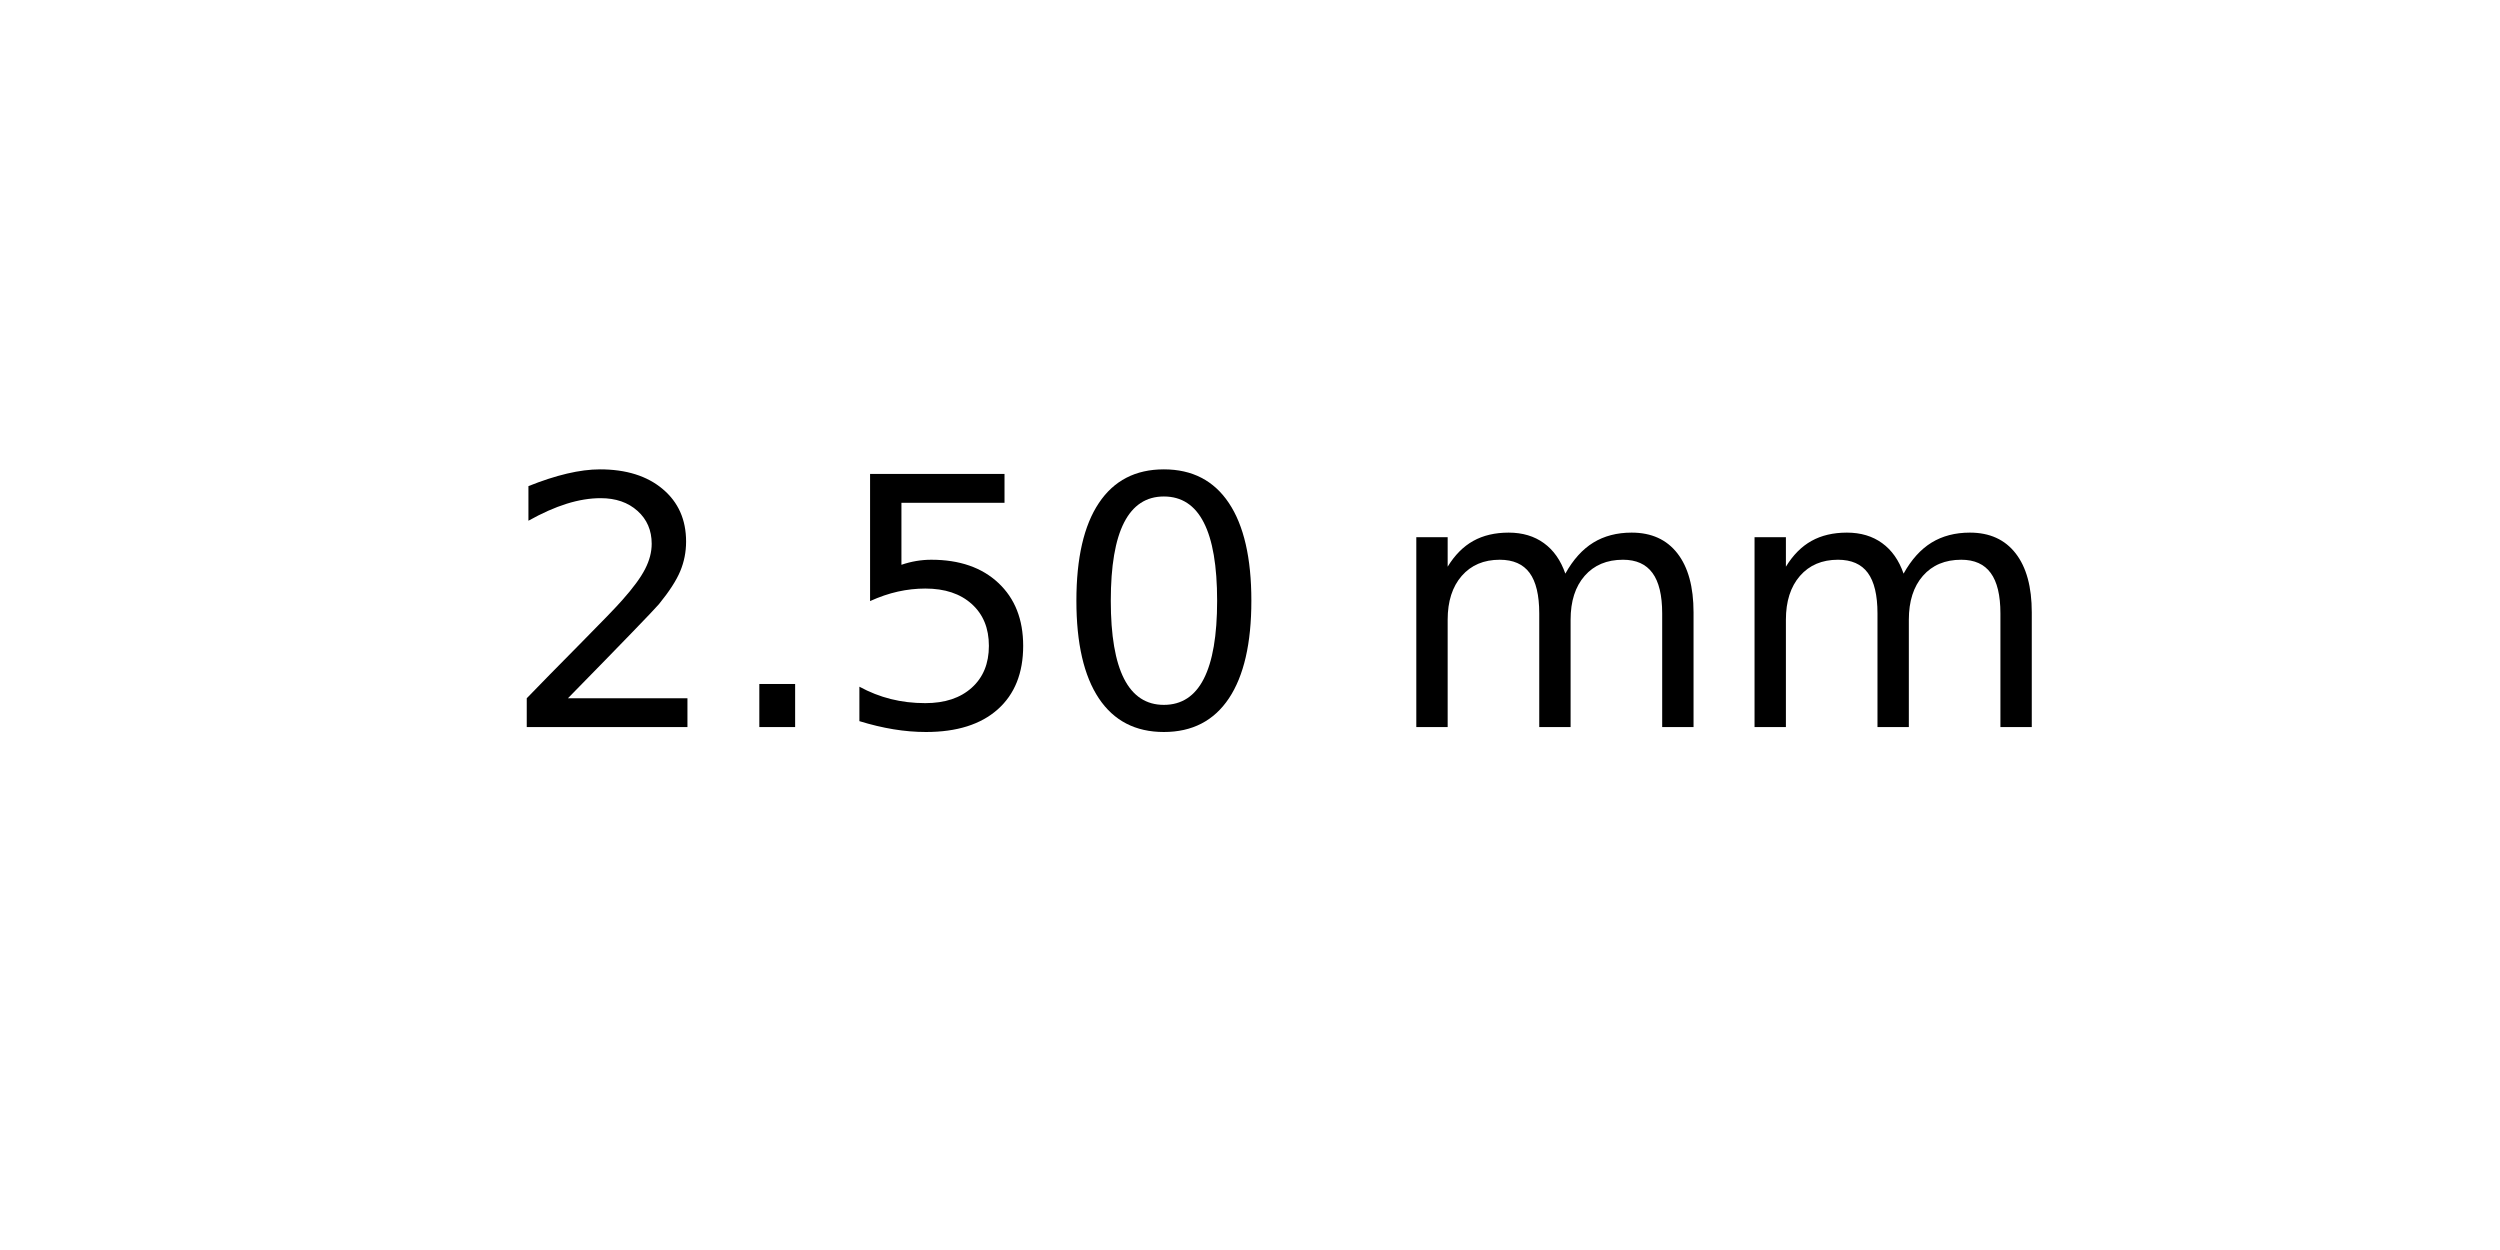
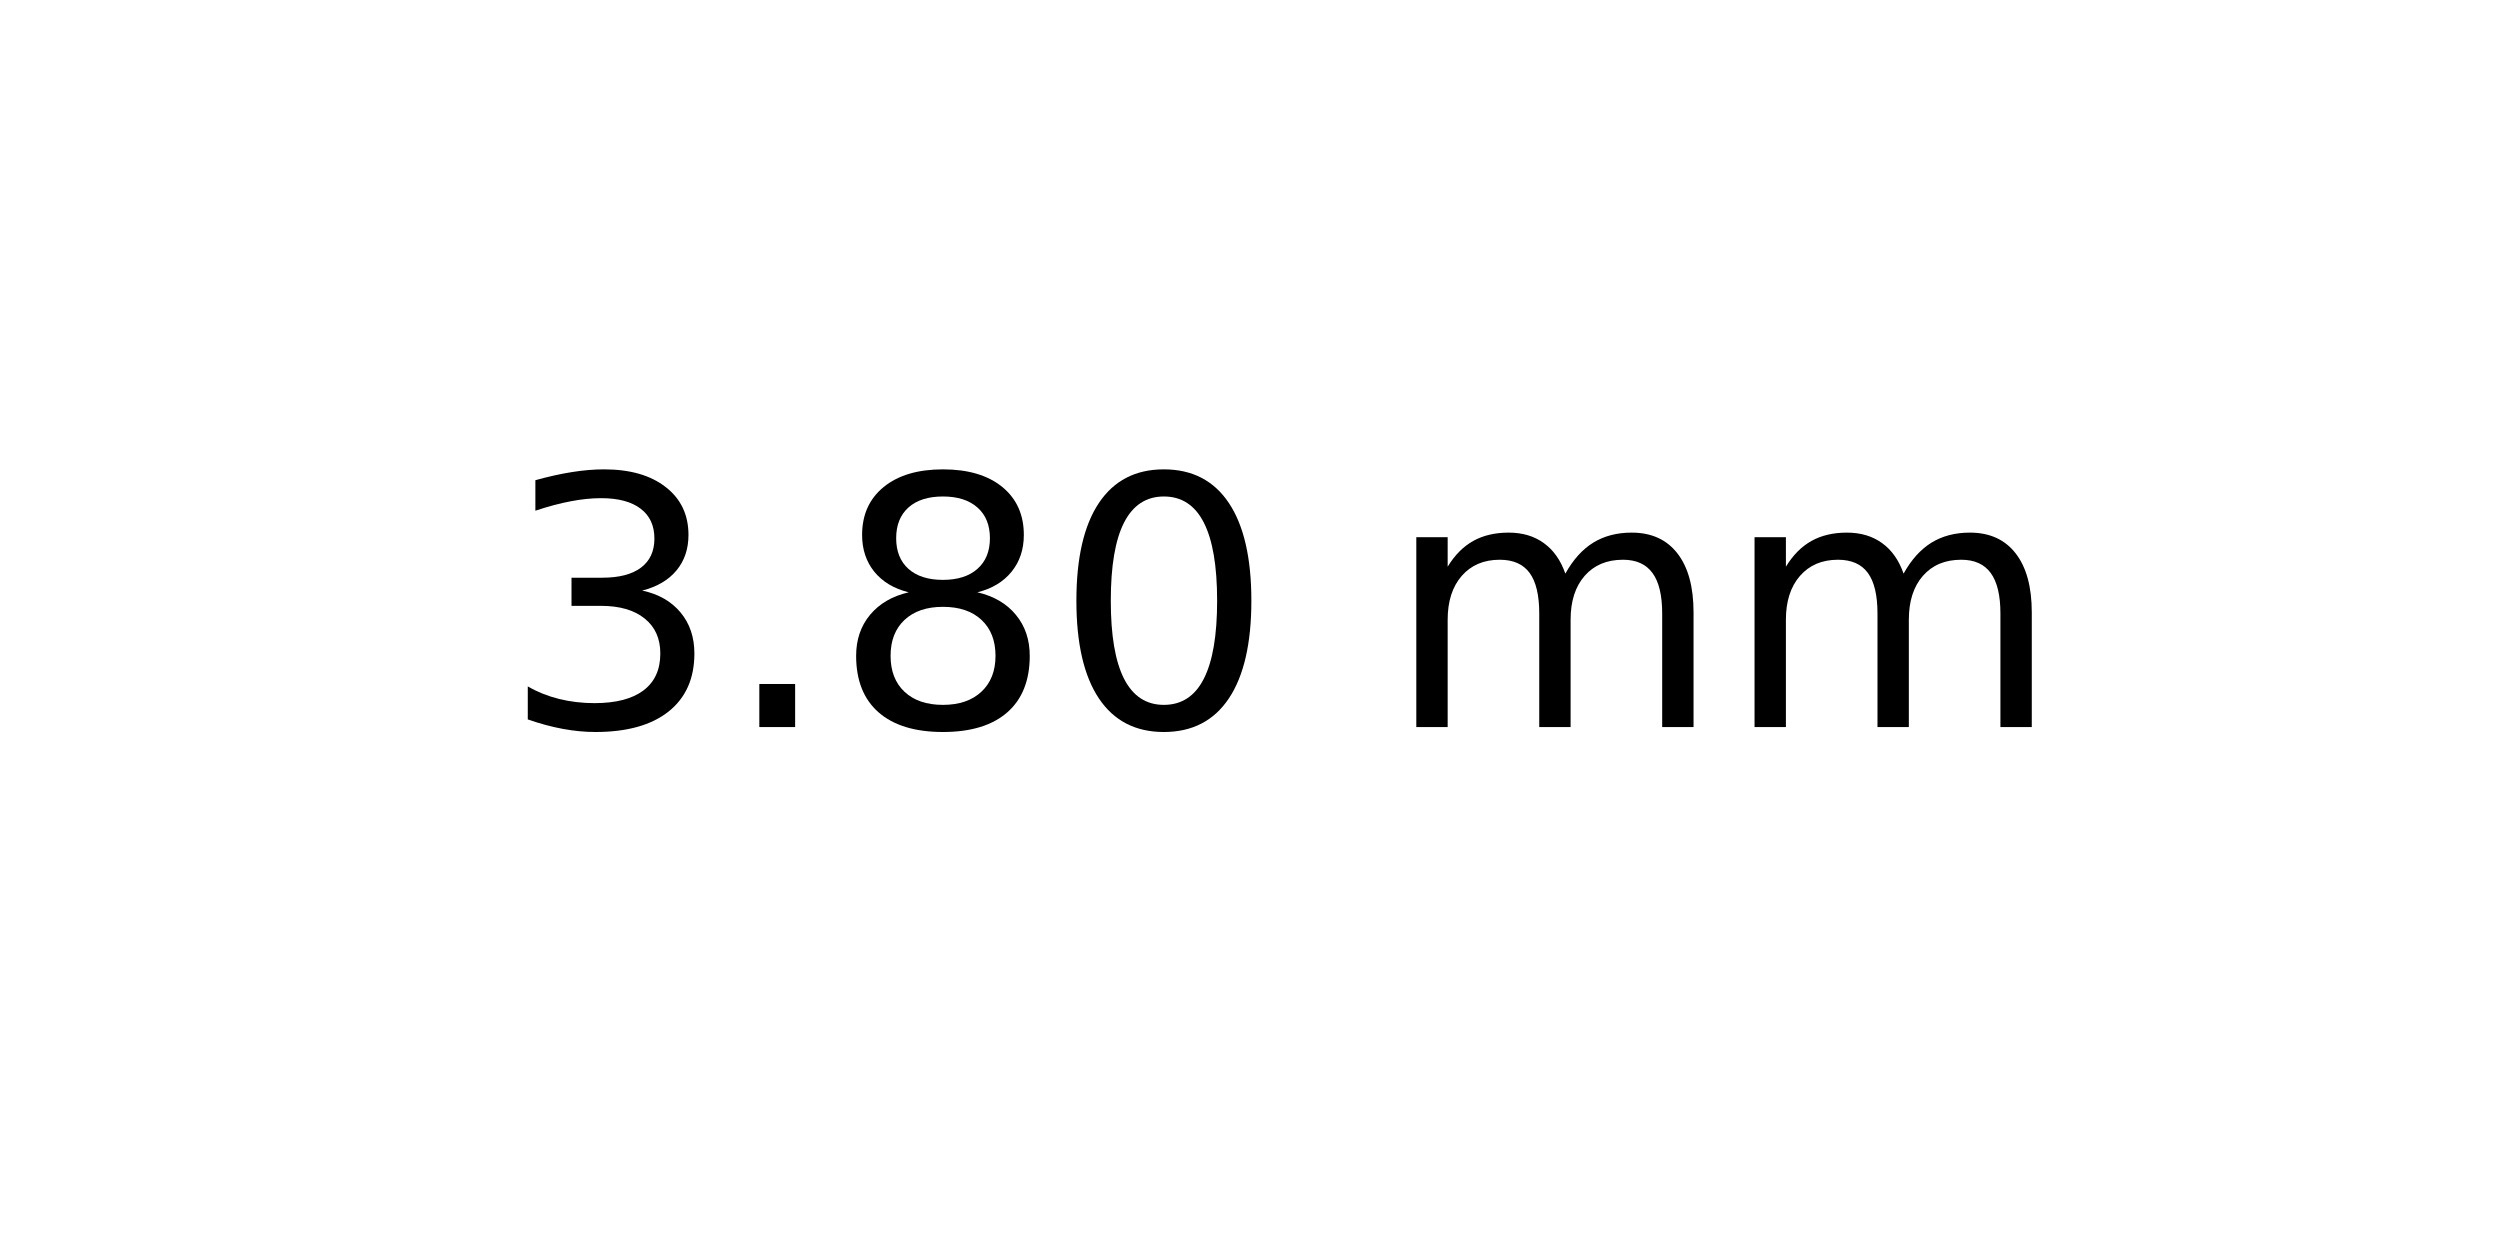
<svg xmlns="http://www.w3.org/2000/svg" xmlns:xlink="http://www.w3.org/1999/xlink" width="72pt" height="36pt" viewBox="0 0 72 36" version="1.1">
  <defs>
    <style type="text/css">*{stroke-linejoin: round; stroke-linecap: butt}</style>
  </defs>
  <g id="figure_1">
    <g id="axes_1">
      <g id="text_1">
        <g transform="translate(14.4375 20.93937) scale(0.1 -0.1)">
          <defs>
-             <path id="DejaVuSans-32" d="M 1228 531  L 3431 531  L 3431 0  L 469 0  L 469 531  Q 828 903 1448 1529  Q 2069 2156 2228 2338  Q 2531 2678 2651 2914  Q 2772 3150 2772 3378  Q 2772 3750 2511 3984  Q 2250 4219 1831 4219  Q 1534 4219 1204 4116  Q 875 4013 500 3803  L 500 4441  Q 881 4594 1212 4672  Q 1544 4750 1819 4750  Q 2544 4750 2975 4387  Q 3406 4025 3406 3419  Q 3406 3131 3298 2873  Q 3191 2616 2906 2266  Q 2828 2175 2409 1742  Q 1991 1309 1228 531  z " transform="scale(0.015625)" />
+             <path id="DejaVuSans-33" d="M 2597 2516  Q 3050 2419 3304 2112  Q 3559 1806 3559 1356  Q 3559 666 3084 287  Q 2609 -91 1734 -91  Q 1441 -91 1130 -33  Q 819 25 488 141  L 488 750  Q 750 597 1062 519  Q 1375 441 1716 441  Q 2309 441 2620 675  Q 2931 909 2931 1356  Q 2931 1769 2642 2001  Q 2353 2234 1838 2234  L 1294 2234  L 1294 2753  L 1863 2753  Q 2328 2753 2575 2939  Q 2822 3125 2822 3475  Q 2822 3834 2567 4026  Q 2313 4219 1838 4219  Q 1578 4219 1281 4162  Q 984 4106 628 3988  L 628 4550  Q 988 4650 1302 4700  Q 1616 4750 1894 4750  Q 2613 4750 3031 4423  Q 3450 4097 3450 3541  Q 3450 3153 3228 2886  Q 3006 2619 2597 2516  z " transform="scale(0.015625)" />
            <path id="DejaVuSans-2e" d="M 684 794  L 1344 794  L 1344 0  L 684 0  L 684 794  z " transform="scale(0.015625)" />
-             <path id="DejaVuSans-35" d="M 691 4666  L 3169 4666  L 3169 4134  L 1269 4134  L 1269 2991  Q 1406 3038 1543 3061  Q 1681 3084 1819 3084  Q 2600 3084 3056 2656  Q 3513 2228 3513 1497  Q 3513 744 3044 326  Q 2575 -91 1722 -91  Q 1428 -91 1123 -41  Q 819 9 494 109  L 494 744  Q 775 591 1075 516  Q 1375 441 1709 441  Q 2250 441 2565 725  Q 2881 1009 2881 1497  Q 2881 1984 2565 2268  Q 2250 2553 1709 2553  Q 1456 2553 1204 2497  Q 953 2441 691 2322  L 691 4666  z " transform="scale(0.015625)" />
+             <path id="DejaVuSans-38" d="M 2034 2216  Q 1584 2216 1326 1975  Q 1069 1734 1069 1313  Q 1069 891 1326 650  Q 1584 409 2034 409  Q 2484 409 2743 651  Q 3003 894 3003 1313  Q 3003 1734 2745 1975  Q 2488 2216 2034 2216  z M 1403 2484  Q 997 2584 770 2862  Q 544 3141 544 3541  Q 544 4100 942 4425  Q 1341 4750 2034 4750  Q 2731 4750 3128 4425  Q 3525 4100 3525 3541  Q 3525 3141 3298 2862  Q 3072 2584 2669 2484  Q 3125 2378 3379 2068  Q 3634 1759 3634 1313  Q 3634 634 3220 271  Q 2806 -91 2034 -91  Q 1263 -91 848 271  Q 434 634 434 1313  Q 434 1759 690 2068  Q 947 2378 1403 2484  z M 1172 3481  Q 1172 3119 1398 2916  Q 1625 2713 2034 2713  Q 2441 2713 2670 2916  Q 2900 3119 2900 3481  Q 2900 3844 2670 4047  Q 2441 4250 2034 4250  Q 1625 4250 1398 4047  Q 1172 3844 1172 3481  z " transform="scale(0.015625)" />
            <path id="DejaVuSans-30" d="M 2034 4250  Q 1547 4250 1301 3770  Q 1056 3291 1056 2328  Q 1056 1369 1301 889  Q 1547 409 2034 409  Q 2525 409 2770 889  Q 3016 1369 3016 2328  Q 3016 3291 2770 3770  Q 2525 4250 2034 4250  z M 2034 4750  Q 2819 4750 3233 4129  Q 3647 3509 3647 2328  Q 3647 1150 3233 529  Q 2819 -91 2034 -91  Q 1250 -91 836 529  Q 422 1150 422 2328  Q 422 3509 836 4129  Q 1250 4750 2034 4750  z " transform="scale(0.015625)" />
            <path id="DejaVuSans-20" transform="scale(0.015625)" />
            <path id="DejaVuSans-6d" d="M 3328 2828  Q 3544 3216 3844 3400  Q 4144 3584 4550 3584  Q 5097 3584 5394 3201  Q 5691 2819 5691 2113  L 5691 0  L 5113 0  L 5113 2094  Q 5113 2597 4934 2840  Q 4756 3084 4391 3084  Q 3944 3084 3684 2787  Q 3425 2491 3425 1978  L 3425 0  L 2847 0  L 2847 2094  Q 2847 2600 2669 2842  Q 2491 3084 2119 3084  Q 1678 3084 1418 2786  Q 1159 2488 1159 1978  L 1159 0  L 581 0  L 581 3500  L 1159 3500  L 1159 2956  Q 1356 3278 1631 3431  Q 1906 3584 2284 3584  Q 2666 3584 2933 3390  Q 3200 3197 3328 2828  z " transform="scale(0.015625)" />
          </defs>
-           <use xlink:href="#DejaVuSans-32" />
+           <use xlink:href="#DejaVuSans-33" />
          <use xlink:href="#DejaVuSans-2e" x="63.623" />
-           <use xlink:href="#DejaVuSans-35" x="95.41" />
+           <use xlink:href="#DejaVuSans-38" x="95.41" />
          <use xlink:href="#DejaVuSans-30" x="159.033" />
          <use xlink:href="#DejaVuSans-20" x="222.656" />
          <use xlink:href="#DejaVuSans-6d" x="254.443" />
          <use xlink:href="#DejaVuSans-6d" x="351.855" />
        </g>
      </g>
    </g>
  </g>
</svg>
